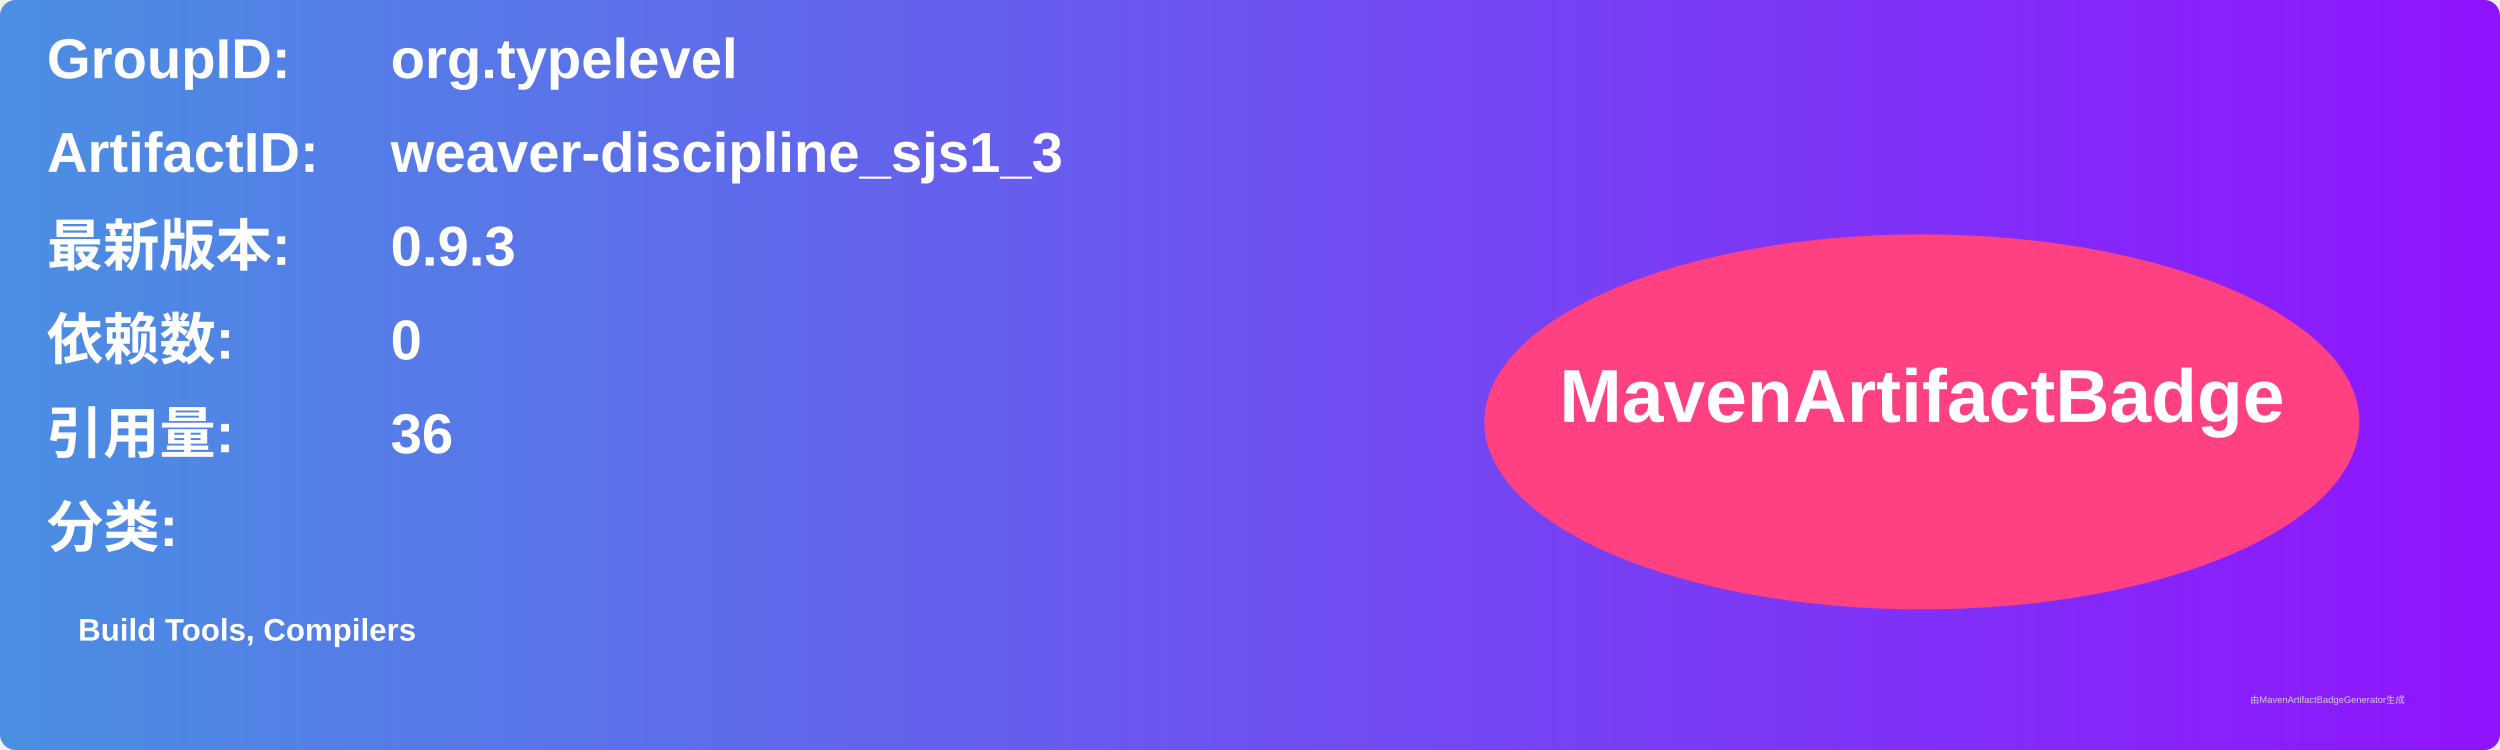
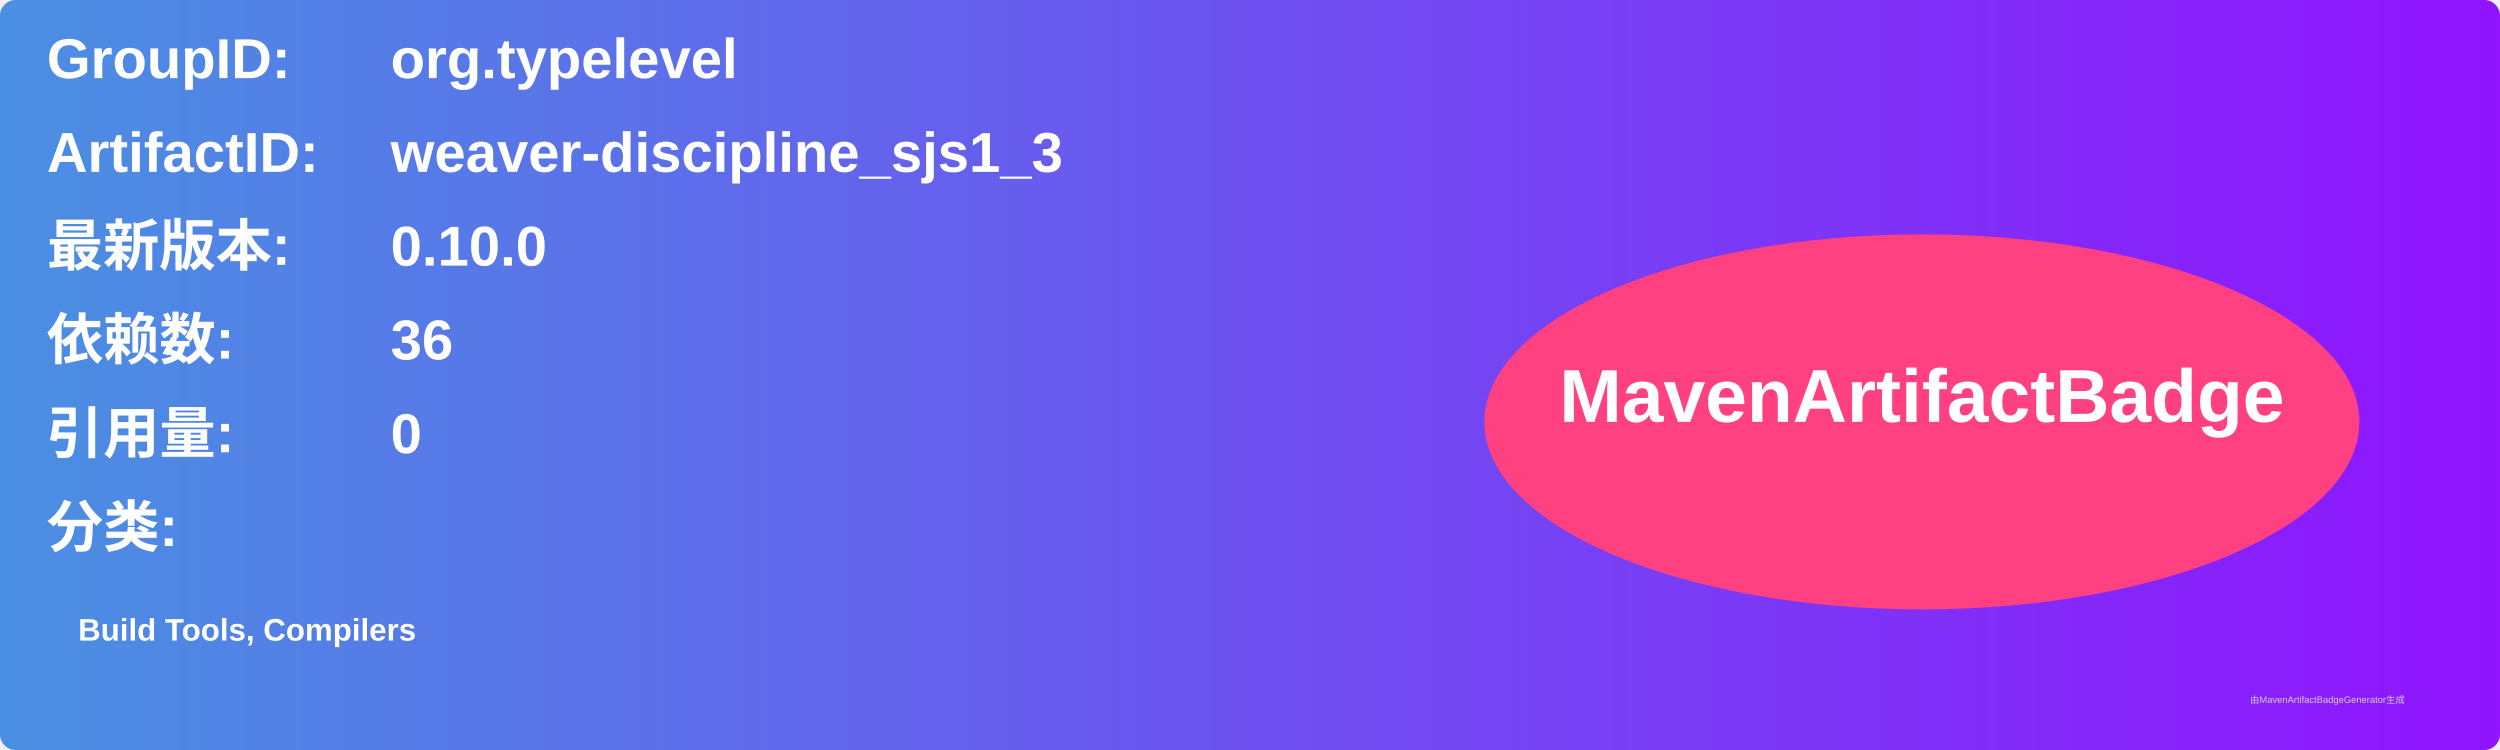
<svg xmlns="http://www.w3.org/2000/svg" width="800" height="240" viewBox="0 0 800 240">
  <linearGradient id="grad" x1="0%" y1="0%" x2="100%" y2="0%">
    <stop offset="0%" stop-color="#4a90e2" />
    <stop offset="100%" stop-color="#9013fe" />
  </linearGradient>
  <rect width="100%" height="100%" rx="5" ry="5" fill="url(#grad)" />
  <g transform="translate(15, 15)">
    <text x="0" y="10" font-family="Arial" font-size="18" fill="white" font-weight="bold" width="260">GroupID:</text>
    <text x="110" y="10" font-family="Arial" font-size="18" fill="white" font-weight="bold" width="460">org.typelevel</text>
    <text x="0" y="40" font-family="Arial" font-size="18" fill="white" font-weight="bold" width="260">ArtifactID:</text>
    <text x="110" y="40" font-family="Arial" font-size="18" fill="white" font-weight="bold" width="460">weaver-discipline_sjs1_3</text>
    <text x="0" y="70" font-family="Arial" font-size="18" fill="white" font-weight="bold">最新版本:</text>
    <text x="110" y="70" font-family="Arial" font-size="18" fill="white" font-weight="bold">
-       <tspan font-weight="bold">0.9.3</tspan>
+       <tspan font-weight="bold">0.10.0</tspan>
    </text>
    <text x="0" y="100" font-family="Arial" font-size="18" fill="white" font-weight="bold">依赖数: </text>
    <text x="110" y="100" font-family="Arial" font-size="18" fill="white">
-       <tspan font-weight="bold">0</tspan>
+       <tspan font-weight="bold">36</tspan>
    </text>
    <text x="0" y="130" font-family="Arial" font-size="18" fill="white" font-weight="bold">引用量: </text>
    <text x="110" y="130" font-family="Arial" font-size="18" fill="white">
-       <tspan font-weight="bold">36</tspan>
+       <tspan font-weight="bold">0</tspan>
    </text>
    <text x="0" y="160" font-family="Arial" font-size="18" fill="white" font-weight="bold">分类:</text>
    <text x="10" y="190" font-family="Arial" font-size="10" fill="white">
      <tspan font-weight="bold">Build Tools, Compilers</tspan>
    </text>
    <ellipse cx="600" cy="120" rx="140" ry="60" fill="#ff4081" />
    <text x="600" y="120" text-anchor="middle" font-family="Arial" font-size="24" fill="white" font-weight="bold">MavenArtifactBadge</text>
  </g>
  <text x="720" y="225" font-family="Arial" font-size="3" fill="#d0d0d0">由MavenArtifactBadgeGenerator生成</text>
</svg>
